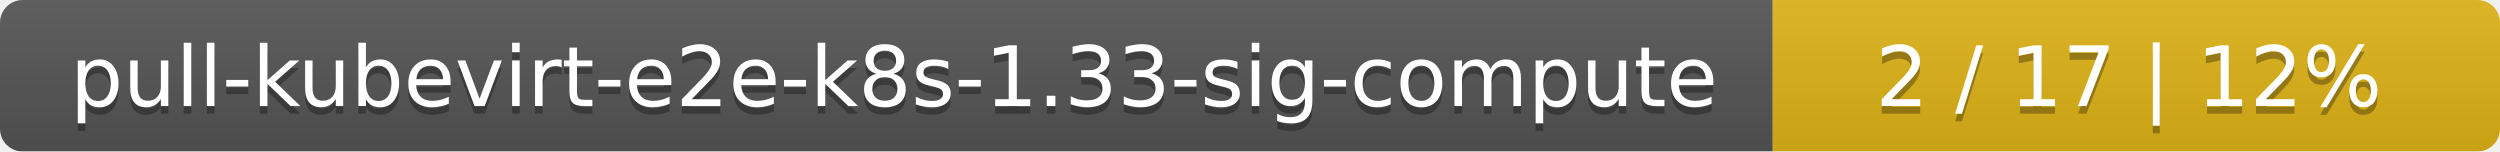
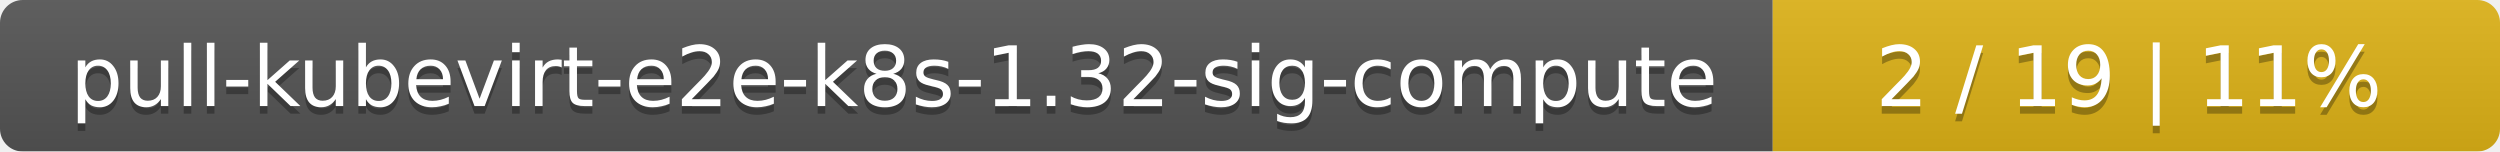
<svg xmlns="http://www.w3.org/2000/svg" width="330" height="20">
  <linearGradient id="smooth" x2="0" y2="100%">
    <stop offset="0" stop-color="#bbb" stop-opacity=".1" />
    <stop offset="1" stop-opacity=".1" />
  </linearGradient>
  <mask id="round">
    <rect width="330" height="20" rx="3" fill="#fff" />
  </mask>
  <g mask="url(#round)">
    <rect width="234" height="20" fill="#555" />
    <rect x="234" width="96" height="20" fill="#dfb317" />
    <rect width="330" height="20" fill="url(#smooth)" />
  </g>
  <g fill="#fff" text-anchor="middle" font-family="DejaVu Sans,Verdana,Geneva,sans-serif" font-size="11">
-     <text x="118" y="15" fill="#010101" fill-opacity=".3">pull-kubevirt-e2e-k8s-1.33-sig-compute</text>
-     <text x="118" y="14">pull-kubevirt-e2e-k8s-1.33-sig-compute</text>
-     <text x="281" y="15" fill="#010101" fill-opacity=".3">2 / 17    |    12%</text>
-     <text x="281" y="14">2 / 17    |    12%</text>
+     <text x="118" y="15" fill="#010101" fill-opacity=".3">pull-kubevirt-e2e-k8s-1.32-sig-compute</text>
+     <text x="118" y="14">pull-kubevirt-e2e-k8s-1.32-sig-compute</text>
+     <text x="281" y="15" fill="#010101" fill-opacity=".3">2 / 19    |    11%</text>
+     <text x="281" y="14">2 / 19    |    11%</text>
  </g>
</svg>
